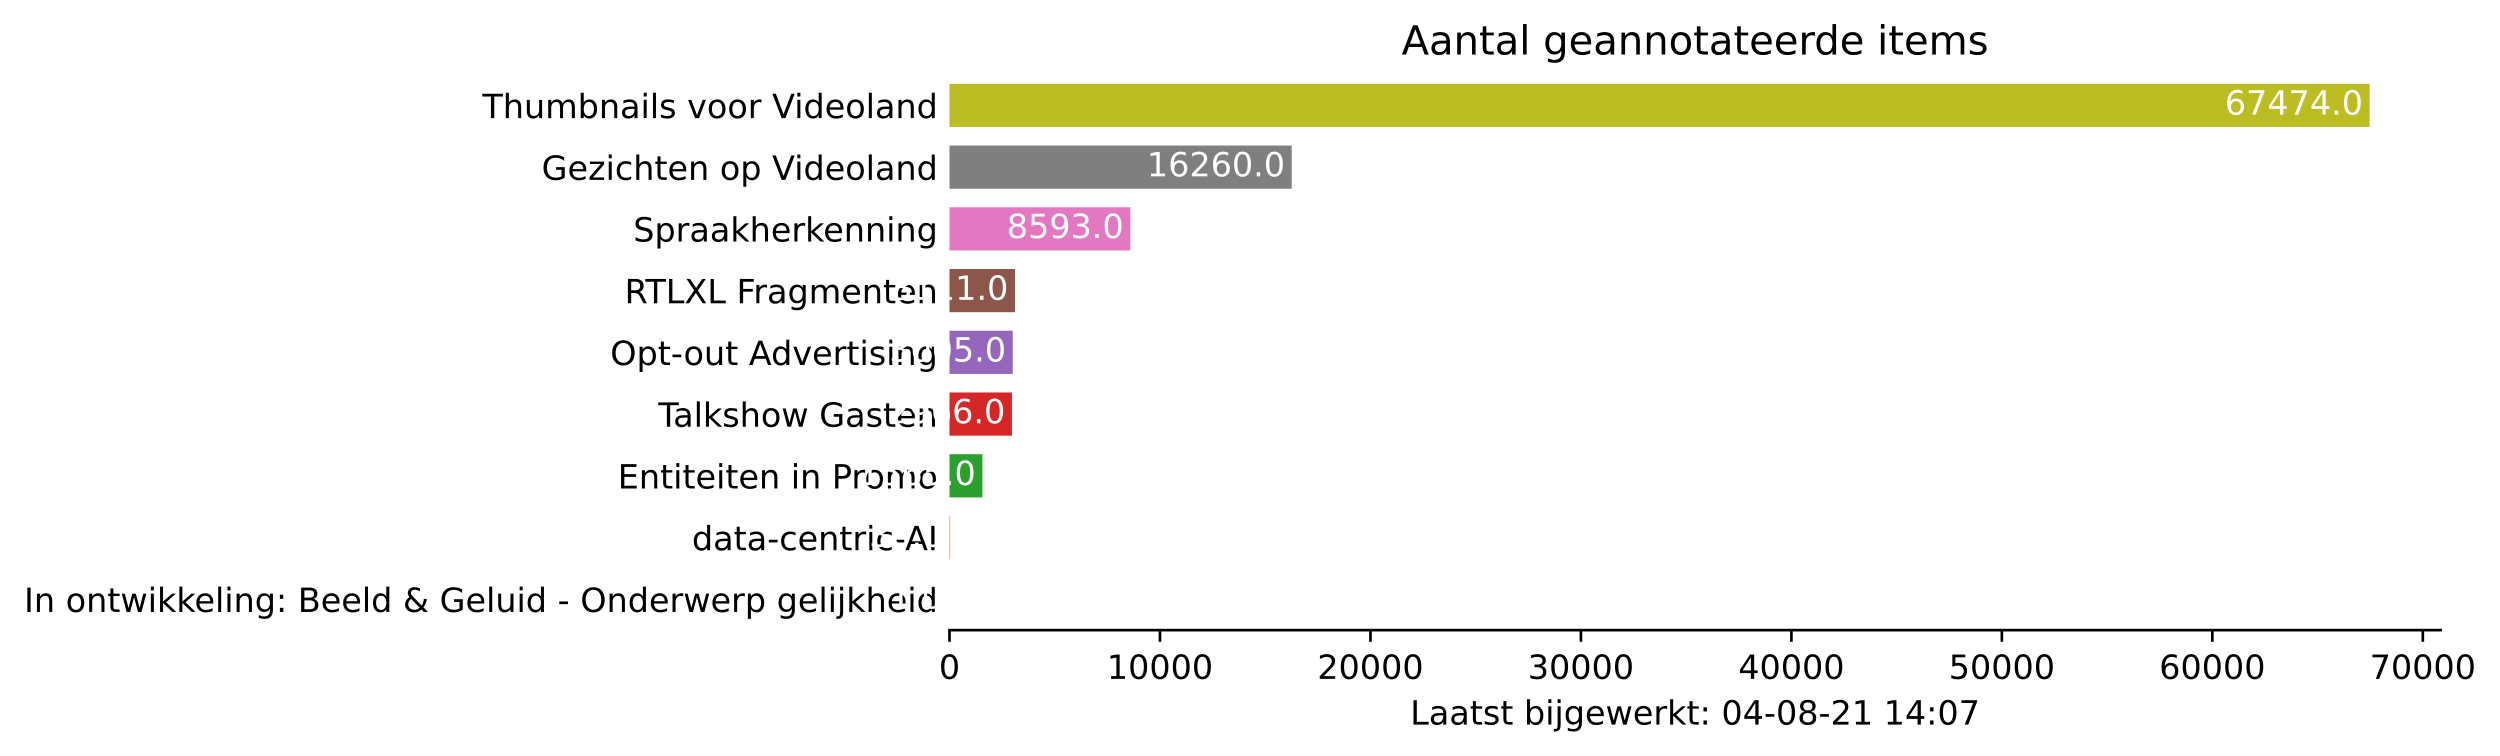
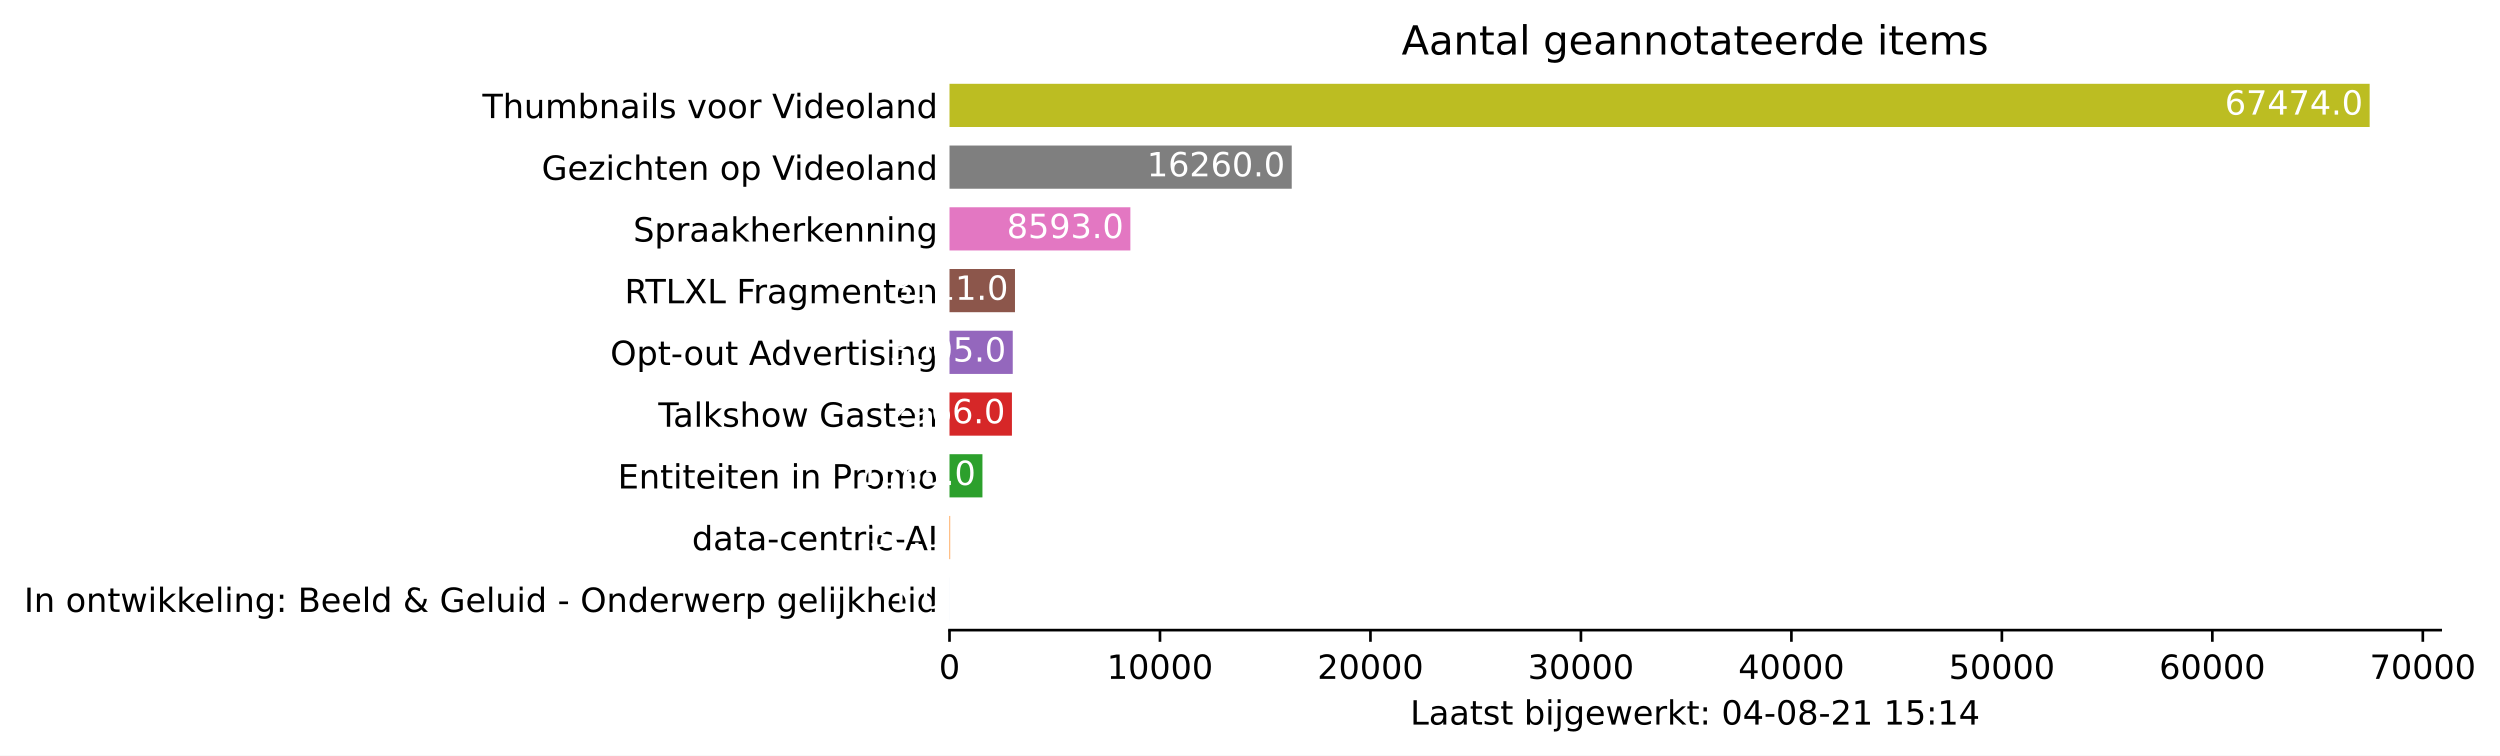
<svg xmlns="http://www.w3.org/2000/svg" xmlns:xlink="http://www.w3.org/1999/xlink" height="226.194pt" version="1.1" viewBox="0 0 748.415 226.194" width="748.415pt">
  <defs>
    <style type="text/css">*{stroke-linecap:butt;stroke-linejoin:round;}</style>
  </defs>
  <g id="figure_1">
    <g id="patch_1">
      <path d="M 0 226.194  L 748.415 226.194  L 748.415 0  L 0 0  z " style="fill:#ffffff;" />
    </g>
    <g id="axes_1">
      <g id="patch_2">
        <path d="M 284.25 188.638  L 730.65 188.638  L 730.65 22.318  L 284.25 22.318  z " style="fill:#ffffff;" />
      </g>
      <g id="patch_3">
-         <path clip-path="url(#p3696213b3c)" d="M 284.25 185.866  L 284.256 185.866  L 284.256 172.93  L 284.25 172.93  z " style="fill:#1f77b4;" />
+         <path clip-path="url(#p958345ac5c)" d="M 284.25 185.866  L 284.256 185.866  L 284.256 172.93  L 284.25 172.93  z " style="fill:#1f77b4;" />
      </g>
      <g id="patch_4">
-         <path clip-path="url(#p3696213b3c)" d="M 284.25 167.386  L 284.439 167.386  L 284.439 154.45  L 284.25 154.45  z " style="fill:#ff7f0e;" />
+         <path clip-path="url(#p958345ac5c)" d="M 284.25 167.386  L 284.439 167.386  L 284.439 154.45  L 284.25 154.45  z " style="fill:#ff7f0e;" />
      </g>
      <g id="patch_5">
-         <path clip-path="url(#p3696213b3c)" d="M 284.25 148.906  L 294.111 148.906  L 294.111 135.97  L 284.25 135.97  z " style="fill:#2ca02c;" />
+         <path clip-path="url(#p958345ac5c)" d="M 284.25 148.906  L 294.111 148.906  L 294.111 135.97  L 284.25 135.97  z " style="fill:#2ca02c;" />
      </g>
      <g id="patch_6">
-         <path clip-path="url(#p3696213b3c)" d="M 284.25 130.426  L 302.938 130.426  L 302.938 117.49  L 284.25 117.49  z " style="fill:#d62728;" />
+         <path clip-path="url(#p958345ac5c)" d="M 284.25 130.426  L 302.938 130.426  L 302.938 117.49  L 284.25 117.49  z " style="fill:#d62728;" />
      </g>
      <g id="patch_7">
-         <path clip-path="url(#p3696213b3c)" d="M 284.25 111.946  L 303.184 111.946  L 303.184 99.01  L 284.25 99.01  z " style="fill:#9467bd;" />
+         <path clip-path="url(#p958345ac5c)" d="M 284.25 111.946  L 303.184 111.946  L 303.184 99.01  L 284.25 99.01  z " style="fill:#9467bd;" />
      </g>
      <g id="patch_8">
-         <path clip-path="url(#p3696213b3c)" d="M 284.25 93.466  L 303.852 93.466  L 303.852 80.53  L 284.25 80.53  z " style="fill:#8c564b;" />
+         <path clip-path="url(#p958345ac5c)" d="M 284.25 93.466  L 303.852 93.466  L 303.852 80.53  L 284.25 80.53  z " style="fill:#8c564b;" />
      </g>
      <g id="patch_9">
-         <path clip-path="url(#p3696213b3c)" d="M 284.25 74.986  L 338.393 74.986  L 338.393 62.05  L 284.25 62.05  z " style="fill:#e377c2;" />
+         <path clip-path="url(#p958345ac5c)" d="M 284.25 74.986  L 338.393 74.986  L 338.393 62.05  L 284.25 62.05  z " style="fill:#e377c2;" />
      </g>
      <g id="patch_10">
-         <path clip-path="url(#p3696213b3c)" d="M 284.25 56.506  L 386.702 56.506  L 386.702 43.57  L 284.25 43.57  z " style="fill:#7f7f7f;" />
+         <path clip-path="url(#p958345ac5c)" d="M 284.25 56.506  L 386.702 56.506  L 386.702 43.57  L 284.25 43.57  z " style="fill:#7f7f7f;" />
      </g>
      <g id="patch_11">
-         <path clip-path="url(#p3696213b3c)" d="M 284.25 38.026  L 709.393 38.026  L 709.393 25.09  L 284.25 25.09  z " style="fill:#bcbd22;" />
+         <path clip-path="url(#p958345ac5c)" d="M 284.25 38.026  L 709.393 38.026  L 709.393 25.09  L 284.25 25.09  z " style="fill:#bcbd22;" />
      </g>
      <g id="matplotlib.axis_1">
        <g id="xtick_1">
          <g id="line2d_1">
            <defs>
-               <path d="M 0 0  L 0 3.5  " id="m8a25a27762" style="stroke:#000000;stroke-width:0.8;" />
+               <path d="M 0 0  L 0 3.5  " id="m1c9514172f" style="stroke:#000000;stroke-width:0.8;" />
            </defs>
            <g>
-               <use style="stroke:#000000;stroke-width:0.8;" x="284.25" xlink:href="#m8a25a27762" y="188.638" />
+               <use style="stroke:#000000;stroke-width:0.8;" x="284.25" xlink:href="#m1c9514172f" y="188.638" />
            </g>
          </g>
          <g id="text_1">
            <g transform="translate(281.0688 203.2366)scale(0.1 -0.1)">
              <defs>
                <path d="M 2034 4250  Q 1547 4250 1301 3770  Q 1056 3291 1056 2328  Q 1056 1369 1301 889  Q 1547 409 2034 409  Q 2525 409 2770 889  Q 3016 1369 3016 2328  Q 3016 3291 2770 3770  Q 2525 4250 2034 4250  z M 2034 4750  Q 2819 4750 3233 4129  Q 3647 3509 3647 2328  Q 3647 1150 3233 529  Q 2819 -91 2034 -91  Q 1250 -91 836 529  Q 422 1150 422 2328  Q 422 3509 836 4129  Q 1250 4750 2034 4750  z " id="DejaVuSans-30" transform="scale(0.015625)" />
              </defs>
              <use xlink:href="#DejaVuSans-30" />
            </g>
          </g>
        </g>
        <g id="xtick_2">
          <g id="line2d_2">
            <g>
-               <use style="stroke:#000000;stroke-width:0.8;" x="347.258" xlink:href="#m8a25a27762" y="188.638" />
+               <use style="stroke:#000000;stroke-width:0.8;" x="347.258" xlink:href="#m1c9514172f" y="188.638" />
            </g>
          </g>
          <g id="text_2">
            <g transform="translate(331.3521 203.2366)scale(0.1 -0.1)">
              <defs>
                <path d="M 794 531  L 1825 531  L 1825 4091  L 703 3866  L 703 4441  L 1819 4666  L 2450 4666  L 2450 531  L 3481 531  L 3481 0  L 794 0  L 794 531  z " id="DejaVuSans-31" transform="scale(0.015625)" />
              </defs>
              <use xlink:href="#DejaVuSans-31" />
              <use x="63.623" xlink:href="#DejaVuSans-30" />
              <use x="127.246" xlink:href="#DejaVuSans-30" />
              <use x="190.869" xlink:href="#DejaVuSans-30" />
              <use x="254.492" xlink:href="#DejaVuSans-30" />
            </g>
          </g>
        </g>
        <g id="xtick_3">
          <g id="line2d_3">
            <g>
-               <use style="stroke:#000000;stroke-width:0.8;" x="410.267" xlink:href="#m8a25a27762" y="188.638" />
+               <use style="stroke:#000000;stroke-width:0.8;" x="410.267" xlink:href="#m1c9514172f" y="188.638" />
            </g>
          </g>
          <g id="text_3">
            <g transform="translate(394.3605 203.2366)scale(0.1 -0.1)">
              <defs>
                <path d="M 1228 531  L 3431 531  L 3431 0  L 469 0  L 469 531  Q 828 903 1448 1529  Q 2069 2156 2228 2338  Q 2531 2678 2651 2914  Q 2772 3150 2772 3378  Q 2772 3750 2511 3984  Q 2250 4219 1831 4219  Q 1534 4219 1204 4116  Q 875 4013 500 3803  L 500 4441  Q 881 4594 1212 4672  Q 1544 4750 1819 4750  Q 2544 4750 2975 4387  Q 3406 4025 3406 3419  Q 3406 3131 3298 2873  Q 3191 2616 2906 2266  Q 2828 2175 2409 1742  Q 1991 1309 1228 531  z " id="DejaVuSans-32" transform="scale(0.015625)" />
              </defs>
              <use xlink:href="#DejaVuSans-32" />
              <use x="63.623" xlink:href="#DejaVuSans-30" />
              <use x="127.246" xlink:href="#DejaVuSans-30" />
              <use x="190.869" xlink:href="#DejaVuSans-30" />
              <use x="254.492" xlink:href="#DejaVuSans-30" />
            </g>
          </g>
        </g>
        <g id="xtick_4">
          <g id="line2d_4">
            <g>
-               <use style="stroke:#000000;stroke-width:0.8;" x="473.275" xlink:href="#m8a25a27762" y="188.638" />
+               <use style="stroke:#000000;stroke-width:0.8;" x="473.275" xlink:href="#m1c9514172f" y="188.638" />
            </g>
          </g>
          <g id="text_4">
            <g transform="translate(457.3689 203.2366)scale(0.1 -0.1)">
              <defs>
                <path d="M 2597 2516  Q 3050 2419 3304 2112  Q 3559 1806 3559 1356  Q 3559 666 3084 287  Q 2609 -91 1734 -91  Q 1441 -91 1130 -33  Q 819 25 488 141  L 488 750  Q 750 597 1062 519  Q 1375 441 1716 441  Q 2309 441 2620 675  Q 2931 909 2931 1356  Q 2931 1769 2642 2001  Q 2353 2234 1838 2234  L 1294 2234  L 1294 2753  L 1863 2753  Q 2328 2753 2575 2939  Q 2822 3125 2822 3475  Q 2822 3834 2567 4026  Q 2313 4219 1838 4219  Q 1578 4219 1281 4162  Q 984 4106 628 3988  L 628 4550  Q 988 4650 1302 4700  Q 1616 4750 1894 4750  Q 2613 4750 3031 4423  Q 3450 4097 3450 3541  Q 3450 3153 3228 2886  Q 3006 2619 2597 2516  z " id="DejaVuSans-33" transform="scale(0.015625)" />
              </defs>
              <use xlink:href="#DejaVuSans-33" />
              <use x="63.623" xlink:href="#DejaVuSans-30" />
              <use x="127.246" xlink:href="#DejaVuSans-30" />
              <use x="190.869" xlink:href="#DejaVuSans-30" />
              <use x="254.492" xlink:href="#DejaVuSans-30" />
            </g>
          </g>
        </g>
        <g id="xtick_5">
          <g id="line2d_5">
            <g>
-               <use style="stroke:#000000;stroke-width:0.8;" x="536.284" xlink:href="#m8a25a27762" y="188.638" />
+               <use style="stroke:#000000;stroke-width:0.8;" x="536.284" xlink:href="#m1c9514172f" y="188.638" />
            </g>
          </g>
          <g id="text_5">
            <g transform="translate(520.3773 203.2366)scale(0.1 -0.1)">
              <defs>
                <path d="M 2419 4116  L 825 1625  L 2419 1625  L 2419 4116  z M 2253 4666  L 3047 4666  L 3047 1625  L 3713 1625  L 3713 1100  L 3047 1100  L 3047 0  L 2419 0  L 2419 1100  L 313 1100  L 313 1709  L 2253 4666  z " id="DejaVuSans-34" transform="scale(0.015625)" />
              </defs>
              <use xlink:href="#DejaVuSans-34" />
              <use x="63.623" xlink:href="#DejaVuSans-30" />
              <use x="127.246" xlink:href="#DejaVuSans-30" />
              <use x="190.869" xlink:href="#DejaVuSans-30" />
              <use x="254.492" xlink:href="#DejaVuSans-30" />
            </g>
          </g>
        </g>
        <g id="xtick_6">
          <g id="line2d_6">
            <g>
-               <use style="stroke:#000000;stroke-width:0.8;" x="599.292" xlink:href="#m8a25a27762" y="188.638" />
+               <use style="stroke:#000000;stroke-width:0.8;" x="599.292" xlink:href="#m1c9514172f" y="188.638" />
            </g>
          </g>
          <g id="text_6">
            <g transform="translate(583.3857 203.2366)scale(0.1 -0.1)">
              <defs>
                <path d="M 691 4666  L 3169 4666  L 3169 4134  L 1269 4134  L 1269 2991  Q 1406 3038 1543 3061  Q 1681 3084 1819 3084  Q 2600 3084 3056 2656  Q 3513 2228 3513 1497  Q 3513 744 3044 326  Q 2575 -91 1722 -91  Q 1428 -91 1123 -41  Q 819 9 494 109  L 494 744  Q 775 591 1075 516  Q 1375 441 1709 441  Q 2250 441 2565 725  Q 2881 1009 2881 1497  Q 2881 1984 2565 2268  Q 2250 2553 1709 2553  Q 1456 2553 1204 2497  Q 953 2441 691 2322  L 691 4666  z " id="DejaVuSans-35" transform="scale(0.015625)" />
              </defs>
              <use xlink:href="#DejaVuSans-35" />
              <use x="63.623" xlink:href="#DejaVuSans-30" />
              <use x="127.246" xlink:href="#DejaVuSans-30" />
              <use x="190.869" xlink:href="#DejaVuSans-30" />
              <use x="254.492" xlink:href="#DejaVuSans-30" />
            </g>
          </g>
        </g>
        <g id="xtick_7">
          <g id="line2d_7">
            <g>
-               <use style="stroke:#000000;stroke-width:0.8;" x="662.3" xlink:href="#m8a25a27762" y="188.638" />
+               <use style="stroke:#000000;stroke-width:0.8;" x="662.3" xlink:href="#m1c9514172f" y="188.638" />
            </g>
          </g>
          <g id="text_7">
            <g transform="translate(646.3941 203.2366)scale(0.1 -0.1)">
              <defs>
                <path d="M 2113 2584  Q 1688 2584 1439 2293  Q 1191 2003 1191 1497  Q 1191 994 1439 701  Q 1688 409 2113 409  Q 2538 409 2786 701  Q 3034 994 3034 1497  Q 3034 2003 2786 2293  Q 2538 2584 2113 2584  z M 3366 4563  L 3366 3988  Q 3128 4100 2886 4159  Q 2644 4219 2406 4219  Q 1781 4219 1451 3797  Q 1122 3375 1075 2522  Q 1259 2794 1537 2939  Q 1816 3084 2150 3084  Q 2853 3084 3261 2657  Q 3669 2231 3669 1497  Q 3669 778 3244 343  Q 2819 -91 2113 -91  Q 1303 -91 875 529  Q 447 1150 447 2328  Q 447 3434 972 4092  Q 1497 4750 2381 4750  Q 2619 4750 2861 4703  Q 3103 4656 3366 4563  z " id="DejaVuSans-36" transform="scale(0.015625)" />
              </defs>
              <use xlink:href="#DejaVuSans-36" />
              <use x="63.623" xlink:href="#DejaVuSans-30" />
              <use x="127.246" xlink:href="#DejaVuSans-30" />
              <use x="190.869" xlink:href="#DejaVuSans-30" />
              <use x="254.492" xlink:href="#DejaVuSans-30" />
            </g>
          </g>
        </g>
        <g id="xtick_8">
          <g id="line2d_8">
            <g>
-               <use style="stroke:#000000;stroke-width:0.8;" x="725.309" xlink:href="#m8a25a27762" y="188.638" />
+               <use style="stroke:#000000;stroke-width:0.8;" x="725.309" xlink:href="#m1c9514172f" y="188.638" />
            </g>
          </g>
          <g id="text_8">
            <g transform="translate(709.4025 203.2366)scale(0.1 -0.1)">
              <defs>
                <path d="M 525 4666  L 3525 4666  L 3525 4397  L 1831 0  L 1172 0  L 2766 4134  L 525 4134  L 525 4666  z " id="DejaVuSans-37" transform="scale(0.015625)" />
              </defs>
              <use xlink:href="#DejaVuSans-37" />
              <use x="63.623" xlink:href="#DejaVuSans-30" />
              <use x="127.246" xlink:href="#DejaVuSans-30" />
              <use x="190.869" xlink:href="#DejaVuSans-30" />
              <use x="254.492" xlink:href="#DejaVuSans-30" />
            </g>
          </g>
        </g>
        <g id="text_9">
          <g transform="translate(422.175 216.9147)scale(0.1 -0.1)">
            <defs>
              <path d="M 628 4666  L 1259 4666  L 1259 531  L 3531 531  L 3531 0  L 628 0  L 628 4666  z " id="DejaVuSans-4c" transform="scale(0.015625)" />
              <path d="M 2194 1759  Q 1497 1759 1228 1600  Q 959 1441 959 1056  Q 959 750 1161 570  Q 1363 391 1709 391  Q 2188 391 2477 730  Q 2766 1069 2766 1631  L 2766 1759  L 2194 1759  z M 3341 1997  L 3341 0  L 2766 0  L 2766 531  Q 2569 213 2275 61  Q 1981 -91 1556 -91  Q 1019 -91 701 211  Q 384 513 384 1019  Q 384 1609 779 1909  Q 1175 2209 1959 2209  L 2766 2209  L 2766 2266  Q 2766 2663 2505 2880  Q 2244 3097 1772 3097  Q 1472 3097 1187 3025  Q 903 2953 641 2809  L 641 3341  Q 956 3463 1253 3523  Q 1550 3584 1831 3584  Q 2591 3584 2966 3190  Q 3341 2797 3341 1997  z " id="DejaVuSans-61" transform="scale(0.015625)" />
              <path d="M 1172 4494  L 1172 3500  L 2356 3500  L 2356 3053  L 1172 3053  L 1172 1153  Q 1172 725 1289 603  Q 1406 481 1766 481  L 2356 481  L 2356 0  L 1766 0  Q 1100 0 847 248  Q 594 497 594 1153  L 594 3053  L 172 3053  L 172 3500  L 594 3500  L 594 4494  L 1172 4494  z " id="DejaVuSans-74" transform="scale(0.015625)" />
              <path d="M 2834 3397  L 2834 2853  Q 2591 2978 2328 3040  Q 2066 3103 1784 3103  Q 1356 3103 1142 2972  Q 928 2841 928 2578  Q 928 2378 1081 2264  Q 1234 2150 1697 2047  L 1894 2003  Q 2506 1872 2764 1633  Q 3022 1394 3022 966  Q 3022 478 2636 193  Q 2250 -91 1575 -91  Q 1294 -91 989 -36  Q 684 19 347 128  L 347 722  Q 666 556 975 473  Q 1284 391 1588 391  Q 1994 391 2212 530  Q 2431 669 2431 922  Q 2431 1156 2273 1281  Q 2116 1406 1581 1522  L 1381 1569  Q 847 1681 609 1914  Q 372 2147 372 2553  Q 372 3047 722 3315  Q 1072 3584 1716 3584  Q 2034 3584 2315 3537  Q 2597 3491 2834 3397  z " id="DejaVuSans-73" transform="scale(0.015625)" />
              <path id="DejaVuSans-20" transform="scale(0.015625)" />
              <path d="M 3116 1747  Q 3116 2381 2855 2742  Q 2594 3103 2138 3103  Q 1681 3103 1420 2742  Q 1159 2381 1159 1747  Q 1159 1113 1420 752  Q 1681 391 2138 391  Q 2594 391 2855 752  Q 3116 1113 3116 1747  z M 1159 2969  Q 1341 3281 1617 3432  Q 1894 3584 2278 3584  Q 2916 3584 3314 3078  Q 3713 2572 3713 1747  Q 3713 922 3314 415  Q 2916 -91 2278 -91  Q 1894 -91 1617 61  Q 1341 213 1159 525  L 1159 0  L 581 0  L 581 4863  L 1159 4863  L 1159 2969  z " id="DejaVuSans-62" transform="scale(0.015625)" />
              <path d="M 603 3500  L 1178 3500  L 1178 0  L 603 0  L 603 3500  z M 603 4863  L 1178 4863  L 1178 4134  L 603 4134  L 603 4863  z " id="DejaVuSans-69" transform="scale(0.015625)" />
              <path d="M 603 3500  L 1178 3500  L 1178 -63  Q 1178 -731 923 -1031  Q 669 -1331 103 -1331  L -116 -1331  L -116 -844  L 38 -844  Q 366 -844 484 -692  Q 603 -541 603 -63  L 603 3500  z M 603 4863  L 1178 4863  L 1178 4134  L 603 4134  L 603 4863  z " id="DejaVuSans-6a" transform="scale(0.015625)" />
              <path d="M 2906 1791  Q 2906 2416 2648 2759  Q 2391 3103 1925 3103  Q 1463 3103 1205 2759  Q 947 2416 947 1791  Q 947 1169 1205 825  Q 1463 481 1925 481  Q 2391 481 2648 825  Q 2906 1169 2906 1791  z M 3481 434  Q 3481 -459 3084 -895  Q 2688 -1331 1869 -1331  Q 1566 -1331 1297 -1286  Q 1028 -1241 775 -1147  L 775 -588  Q 1028 -725 1275 -790  Q 1522 -856 1778 -856  Q 2344 -856 2625 -561  Q 2906 -266 2906 331  L 2906 616  Q 2728 306 2450 153  Q 2172 0 1784 0  Q 1141 0 747 490  Q 353 981 353 1791  Q 353 2603 747 3093  Q 1141 3584 1784 3584  Q 2172 3584 2450 3431  Q 2728 3278 2906 2969  L 2906 3500  L 3481 3500  L 3481 434  z " id="DejaVuSans-67" transform="scale(0.015625)" />
              <path d="M 3597 1894  L 3597 1613  L 953 1613  Q 991 1019 1311 708  Q 1631 397 2203 397  Q 2534 397 2845 478  Q 3156 559 3463 722  L 3463 178  Q 3153 47 2828 -22  Q 2503 -91 2169 -91  Q 1331 -91 842 396  Q 353 884 353 1716  Q 353 2575 817 3079  Q 1281 3584 2069 3584  Q 2775 3584 3186 3129  Q 3597 2675 3597 1894  z M 3022 2063  Q 3016 2534 2758 2815  Q 2500 3097 2075 3097  Q 1594 3097 1305 2825  Q 1016 2553 972 2059  L 3022 2063  z " id="DejaVuSans-65" transform="scale(0.015625)" />
              <path d="M 269 3500  L 844 3500  L 1563 769  L 2278 3500  L 2956 3500  L 3675 769  L 4391 3500  L 4966 3500  L 4050 0  L 3372 0  L 2619 2869  L 1863 0  L 1184 0  L 269 3500  z " id="DejaVuSans-77" transform="scale(0.015625)" />
              <path d="M 2631 2963  Q 2534 3019 2420 3045  Q 2306 3072 2169 3072  Q 1681 3072 1420 2755  Q 1159 2438 1159 1844  L 1159 0  L 581 0  L 581 3500  L 1159 3500  L 1159 2956  Q 1341 3275 1631 3429  Q 1922 3584 2338 3584  Q 2397 3584 2469 3576  Q 2541 3569 2628 3553  L 2631 2963  z " id="DejaVuSans-72" transform="scale(0.015625)" />
              <path d="M 581 4863  L 1159 4863  L 1159 1991  L 2875 3500  L 3609 3500  L 1753 1863  L 3688 0  L 2938 0  L 1159 1709  L 1159 0  L 581 0  L 581 4863  z " id="DejaVuSans-6b" transform="scale(0.015625)" />
              <path d="M 750 794  L 1409 794  L 1409 0  L 750 0  L 750 794  z M 750 3309  L 1409 3309  L 1409 2516  L 750 2516  L 750 3309  z " id="DejaVuSans-3a" transform="scale(0.015625)" />
              <path d="M 313 2009  L 1997 2009  L 1997 1497  L 313 1497  L 313 2009  z " id="DejaVuSans-2d" transform="scale(0.015625)" />
              <path d="M 2034 2216  Q 1584 2216 1326 1975  Q 1069 1734 1069 1313  Q 1069 891 1326 650  Q 1584 409 2034 409  Q 2484 409 2743 651  Q 3003 894 3003 1313  Q 3003 1734 2745 1975  Q 2488 2216 2034 2216  z M 1403 2484  Q 997 2584 770 2862  Q 544 3141 544 3541  Q 544 4100 942 4425  Q 1341 4750 2034 4750  Q 2731 4750 3128 4425  Q 3525 4100 3525 3541  Q 3525 3141 3298 2862  Q 3072 2584 2669 2484  Q 3125 2378 3379 2068  Q 3634 1759 3634 1313  Q 3634 634 3220 271  Q 2806 -91 2034 -91  Q 1263 -91 848 271  Q 434 634 434 1313  Q 434 1759 690 2068  Q 947 2378 1403 2484  z M 1172 3481  Q 1172 3119 1398 2916  Q 1625 2713 2034 2713  Q 2441 2713 2670 2916  Q 2900 3119 2900 3481  Q 2900 3844 2670 4047  Q 2441 4250 2034 4250  Q 1625 4250 1398 4047  Q 1172 3844 1172 3481  z " id="DejaVuSans-38" transform="scale(0.015625)" />
            </defs>
            <use xlink:href="#DejaVuSans-4c" />
            <use x="55.713" xlink:href="#DejaVuSans-61" />
            <use x="116.992" xlink:href="#DejaVuSans-61" />
            <use x="178.271" xlink:href="#DejaVuSans-74" />
            <use x="217.48" xlink:href="#DejaVuSans-73" />
            <use x="269.58" xlink:href="#DejaVuSans-74" />
            <use x="308.789" xlink:href="#DejaVuSans-20" />
            <use x="340.576" xlink:href="#DejaVuSans-62" />
            <use x="404.053" xlink:href="#DejaVuSans-69" />
            <use x="431.836" xlink:href="#DejaVuSans-6a" />
            <use x="459.619" xlink:href="#DejaVuSans-67" />
            <use x="523.096" xlink:href="#DejaVuSans-65" />
            <use x="584.619" xlink:href="#DejaVuSans-77" />
            <use x="666.406" xlink:href="#DejaVuSans-65" />
            <use x="727.93" xlink:href="#DejaVuSans-72" />
            <use x="769.043" xlink:href="#DejaVuSans-6b" />
            <use x="826.953" xlink:href="#DejaVuSans-74" />
            <use x="866.162" xlink:href="#DejaVuSans-3a" />
            <use x="899.854" xlink:href="#DejaVuSans-20" />
            <use x="931.641" xlink:href="#DejaVuSans-30" />
            <use x="995.264" xlink:href="#DejaVuSans-34" />
            <use x="1058.887" xlink:href="#DejaVuSans-2d" />
            <use x="1094.971" xlink:href="#DejaVuSans-30" />
            <use x="1158.594" xlink:href="#DejaVuSans-38" />
            <use x="1222.217" xlink:href="#DejaVuSans-2d" />
            <use x="1258.301" xlink:href="#DejaVuSans-32" />
            <use x="1321.924" xlink:href="#DejaVuSans-31" />
            <use x="1385.547" xlink:href="#DejaVuSans-20" />
            <use x="1417.334" xlink:href="#DejaVuSans-31" />
-             <use x="1480.957" xlink:href="#DejaVuSans-34" />
+             <use x="1480.957" xlink:href="#DejaVuSans-35" />
            <use x="1544.58" xlink:href="#DejaVuSans-3a" />
-             <use x="1578.271" xlink:href="#DejaVuSans-30" />
-             <use x="1641.895" xlink:href="#DejaVuSans-37" />
+             <use x="1578.271" xlink:href="#DejaVuSans-31" />
+             <use x="1641.895" xlink:href="#DejaVuSans-34" />
          </g>
        </g>
      </g>
      <g id="matplotlib.axis_2">
        <g id="ytick_1">
          <g id="line2d_9" />
          <g id="text_10">
            <g transform="translate(7.2 183.1973)scale(0.1 -0.1)">
              <defs>
                <path d="M 628 4666  L 1259 4666  L 1259 0  L 628 0  L 628 4666  z " id="DejaVuSans-49" transform="scale(0.015625)" />
                <path d="M 3513 2113  L 3513 0  L 2938 0  L 2938 2094  Q 2938 2591 2744 2837  Q 2550 3084 2163 3084  Q 1697 3084 1428 2787  Q 1159 2491 1159 1978  L 1159 0  L 581 0  L 581 3500  L 1159 3500  L 1159 2956  Q 1366 3272 1645 3428  Q 1925 3584 2291 3584  Q 2894 3584 3203 3211  Q 3513 2838 3513 2113  z " id="DejaVuSans-6e" transform="scale(0.015625)" />
                <path d="M 1959 3097  Q 1497 3097 1228 2736  Q 959 2375 959 1747  Q 959 1119 1226 758  Q 1494 397 1959 397  Q 2419 397 2687 759  Q 2956 1122 2956 1747  Q 2956 2369 2687 2733  Q 2419 3097 1959 3097  z M 1959 3584  Q 2709 3584 3137 3096  Q 3566 2609 3566 1747  Q 3566 888 3137 398  Q 2709 -91 1959 -91  Q 1206 -91 779 398  Q 353 888 353 1747  Q 353 2609 779 3096  Q 1206 3584 1959 3584  z " id="DejaVuSans-6f" transform="scale(0.015625)" />
                <path d="M 603 4863  L 1178 4863  L 1178 0  L 603 0  L 603 4863  z " id="DejaVuSans-6c" transform="scale(0.015625)" />
                <path d="M 1259 2228  L 1259 519  L 2272 519  Q 2781 519 3026 730  Q 3272 941 3272 1375  Q 3272 1813 3026 2020  Q 2781 2228 2272 2228  L 1259 2228  z M 1259 4147  L 1259 2741  L 2194 2741  Q 2656 2741 2882 2914  Q 3109 3088 3109 3444  Q 3109 3797 2882 3972  Q 2656 4147 2194 4147  L 1259 4147  z M 628 4666  L 2241 4666  Q 2963 4666 3353 4366  Q 3744 4066 3744 3513  Q 3744 3084 3544 2831  Q 3344 2578 2956 2516  Q 3422 2416 3680 2098  Q 3938 1781 3938 1306  Q 3938 681 3513 340  Q 3088 0 2303 0  L 628 0  L 628 4666  z " id="DejaVuSans-42" transform="scale(0.015625)" />
                <path d="M 2906 2969  L 2906 4863  L 3481 4863  L 3481 0  L 2906 0  L 2906 525  Q 2725 213 2448 61  Q 2172 -91 1784 -91  Q 1150 -91 751 415  Q 353 922 353 1747  Q 353 2572 751 3078  Q 1150 3584 1784 3584  Q 2172 3584 2448 3432  Q 2725 3281 2906 2969  z M 947 1747  Q 947 1113 1208 752  Q 1469 391 1925 391  Q 2381 391 2643 752  Q 2906 1113 2906 1747  Q 2906 2381 2643 2742  Q 2381 3103 1925 3103  Q 1469 3103 1208 2742  Q 947 2381 947 1747  z " id="DejaVuSans-64" transform="scale(0.015625)" />
                <path d="M 1556 2509  Q 1272 2256 1139 2004  Q 1006 1753 1006 1478  Q 1006 1022 1337 719  Q 1669 416 2169 416  Q 2466 416 2725 514  Q 2984 613 3213 813  L 1556 2509  z M 1997 2859  L 3584 1234  Q 3769 1513 3872 1830  Q 3975 2147 3994 2503  L 4575 2503  Q 4538 2091 4375 1687  Q 4213 1284 3922 891  L 4794 0  L 4006 0  L 3559 459  Q 3234 181 2878 45  Q 2522 -91 2113 -91  Q 1359 -91 881 339  Q 403 769 403 1441  Q 403 1841 612 2192  Q 822 2544 1241 2853  Q 1091 3050 1012 3245  Q 934 3441 934 3628  Q 934 4134 1281 4442  Q 1628 4750 2203 4750  Q 2463 4750 2720 4694  Q 2978 4638 3244 4525  L 3244 3956  Q 2972 4103 2725 4179  Q 2478 4256 2266 4256  Q 1938 4256 1733 4082  Q 1528 3909 1528 3634  Q 1528 3475 1620 3314  Q 1713 3153 1997 2859  z " id="DejaVuSans-26" transform="scale(0.015625)" />
                <path d="M 3809 666  L 3809 1919  L 2778 1919  L 2778 2438  L 4434 2438  L 4434 434  Q 4069 175 3628 42  Q 3188 -91 2688 -91  Q 1594 -91 976 548  Q 359 1188 359 2328  Q 359 3472 976 4111  Q 1594 4750 2688 4750  Q 3144 4750 3555 4637  Q 3966 4525 4313 4306  L 4313 3634  Q 3963 3931 3569 4081  Q 3175 4231 2741 4231  Q 1884 4231 1454 3753  Q 1025 3275 1025 2328  Q 1025 1384 1454 906  Q 1884 428 2741 428  Q 3075 428 3337 486  Q 3600 544 3809 666  z " id="DejaVuSans-47" transform="scale(0.015625)" />
                <path d="M 544 1381  L 544 3500  L 1119 3500  L 1119 1403  Q 1119 906 1312 657  Q 1506 409 1894 409  Q 2359 409 2629 706  Q 2900 1003 2900 1516  L 2900 3500  L 3475 3500  L 3475 0  L 2900 0  L 2900 538  Q 2691 219 2414 64  Q 2138 -91 1772 -91  Q 1169 -91 856 284  Q 544 659 544 1381  z M 1991 3584  L 1991 3584  z " id="DejaVuSans-75" transform="scale(0.015625)" />
                <path d="M 2522 4238  Q 1834 4238 1429 3725  Q 1025 3213 1025 2328  Q 1025 1447 1429 934  Q 1834 422 2522 422  Q 3209 422 3611 934  Q 4013 1447 4013 2328  Q 4013 3213 3611 3725  Q 3209 4238 2522 4238  z M 2522 4750  Q 3503 4750 4090 4092  Q 4678 3434 4678 2328  Q 4678 1225 4090 567  Q 3503 -91 2522 -91  Q 1538 -91 948 565  Q 359 1222 359 2328  Q 359 3434 948 4092  Q 1538 4750 2522 4750  z " id="DejaVuSans-4f" transform="scale(0.015625)" />
                <path d="M 1159 525  L 1159 -1331  L 581 -1331  L 581 3500  L 1159 3500  L 1159 2969  Q 1341 3281 1617 3432  Q 1894 3584 2278 3584  Q 2916 3584 3314 3078  Q 3713 2572 3713 1747  Q 3713 922 3314 415  Q 2916 -91 2278 -91  Q 1894 -91 1617 61  Q 1341 213 1159 525  z M 3116 1747  Q 3116 2381 2855 2742  Q 2594 3103 2138 3103  Q 1681 3103 1420 2742  Q 1159 2381 1159 1747  Q 1159 1113 1420 752  Q 1681 391 2138 391  Q 2594 391 2855 752  Q 3116 1113 3116 1747  z " id="DejaVuSans-70" transform="scale(0.015625)" />
                <path d="M 3513 2113  L 3513 0  L 2938 0  L 2938 2094  Q 2938 2591 2744 2837  Q 2550 3084 2163 3084  Q 1697 3084 1428 2787  Q 1159 2491 1159 1978  L 1159 0  L 581 0  L 581 4863  L 1159 4863  L 1159 2956  Q 1366 3272 1645 3428  Q 1925 3584 2291 3584  Q 2894 3584 3203 3211  Q 3513 2838 3513 2113  z " id="DejaVuSans-68" transform="scale(0.015625)" />
              </defs>
              <use xlink:href="#DejaVuSans-49" />
              <use x="29.492" xlink:href="#DejaVuSans-6e" />
              <use x="92.871" xlink:href="#DejaVuSans-20" />
              <use x="124.658" xlink:href="#DejaVuSans-6f" />
              <use x="185.84" xlink:href="#DejaVuSans-6e" />
              <use x="249.219" xlink:href="#DejaVuSans-74" />
              <use x="288.428" xlink:href="#DejaVuSans-77" />
              <use x="370.215" xlink:href="#DejaVuSans-69" />
              <use x="397.998" xlink:href="#DejaVuSans-6b" />
              <use x="455.908" xlink:href="#DejaVuSans-6b" />
              <use x="510.193" xlink:href="#DejaVuSans-65" />
              <use x="571.717" xlink:href="#DejaVuSans-6c" />
              <use x="599.5" xlink:href="#DejaVuSans-69" />
              <use x="627.283" xlink:href="#DejaVuSans-6e" />
              <use x="690.662" xlink:href="#DejaVuSans-67" />
              <use x="754.139" xlink:href="#DejaVuSans-3a" />
              <use x="787.83" xlink:href="#DejaVuSans-20" />
              <use x="819.617" xlink:href="#DejaVuSans-42" />
              <use x="888.221" xlink:href="#DejaVuSans-65" />
              <use x="949.744" xlink:href="#DejaVuSans-65" />
              <use x="1011.268" xlink:href="#DejaVuSans-6c" />
              <use x="1039.051" xlink:href="#DejaVuSans-64" />
              <use x="1102.527" xlink:href="#DejaVuSans-20" />
              <use x="1134.314" xlink:href="#DejaVuSans-26" />
              <use x="1212.293" xlink:href="#DejaVuSans-20" />
              <use x="1244.08" xlink:href="#DejaVuSans-47" />
              <use x="1321.57" xlink:href="#DejaVuSans-65" />
              <use x="1383.094" xlink:href="#DejaVuSans-6c" />
              <use x="1410.877" xlink:href="#DejaVuSans-75" />
              <use x="1474.256" xlink:href="#DejaVuSans-69" />
              <use x="1502.039" xlink:href="#DejaVuSans-64" />
              <use x="1565.516" xlink:href="#DejaVuSans-20" />
              <use x="1597.303" xlink:href="#DejaVuSans-2d" />
              <use x="1633.387" xlink:href="#DejaVuSans-20" />
              <use x="1665.174" xlink:href="#DejaVuSans-4f" />
              <use x="1743.885" xlink:href="#DejaVuSans-6e" />
              <use x="1807.264" xlink:href="#DejaVuSans-64" />
              <use x="1870.74" xlink:href="#DejaVuSans-65" />
              <use x="1932.264" xlink:href="#DejaVuSans-72" />
              <use x="1973.377" xlink:href="#DejaVuSans-77" />
              <use x="2055.164" xlink:href="#DejaVuSans-65" />
              <use x="2116.688" xlink:href="#DejaVuSans-72" />
              <use x="2157.801" xlink:href="#DejaVuSans-70" />
              <use x="2221.277" xlink:href="#DejaVuSans-20" />
              <use x="2253.064" xlink:href="#DejaVuSans-67" />
              <use x="2316.541" xlink:href="#DejaVuSans-65" />
              <use x="2378.064" xlink:href="#DejaVuSans-6c" />
              <use x="2405.848" xlink:href="#DejaVuSans-69" />
              <use x="2433.631" xlink:href="#DejaVuSans-6a" />
              <use x="2461.414" xlink:href="#DejaVuSans-6b" />
              <use x="2519.324" xlink:href="#DejaVuSans-68" />
              <use x="2582.703" xlink:href="#DejaVuSans-65" />
              <use x="2644.227" xlink:href="#DejaVuSans-69" />
              <use x="2672.01" xlink:href="#DejaVuSans-64" />
            </g>
          </g>
        </g>
        <g id="ytick_2">
          <g id="line2d_10" />
          <g id="text_11">
            <g transform="translate(207.1469 164.7173)scale(0.1 -0.1)">
              <defs>
                <path d="M 3122 3366  L 3122 2828  Q 2878 2963 2633 3030  Q 2388 3097 2138 3097  Q 1578 3097 1268 2742  Q 959 2388 959 1747  Q 959 1106 1268 751  Q 1578 397 2138 397  Q 2388 397 2633 464  Q 2878 531 3122 666  L 3122 134  Q 2881 22 2623 -34  Q 2366 -91 2075 -91  Q 1284 -91 818 406  Q 353 903 353 1747  Q 353 2603 823 3093  Q 1294 3584 2113 3584  Q 2378 3584 2631 3529  Q 2884 3475 3122 3366  z " id="DejaVuSans-63" transform="scale(0.015625)" />
                <path d="M 2188 4044  L 1331 1722  L 3047 1722  L 2188 4044  z M 1831 4666  L 2547 4666  L 4325 0  L 3669 0  L 3244 1197  L 1141 1197  L 716 0  L 50 0  L 1831 4666  z " id="DejaVuSans-41" transform="scale(0.015625)" />
              </defs>
              <use xlink:href="#DejaVuSans-64" />
              <use x="63.477" xlink:href="#DejaVuSans-61" />
              <use x="124.756" xlink:href="#DejaVuSans-74" />
              <use x="163.965" xlink:href="#DejaVuSans-61" />
              <use x="225.244" xlink:href="#DejaVuSans-2d" />
              <use x="261.328" xlink:href="#DejaVuSans-63" />
              <use x="316.309" xlink:href="#DejaVuSans-65" />
              <use x="377.832" xlink:href="#DejaVuSans-6e" />
              <use x="441.211" xlink:href="#DejaVuSans-74" />
              <use x="480.42" xlink:href="#DejaVuSans-72" />
              <use x="521.533" xlink:href="#DejaVuSans-69" />
              <use x="549.316" xlink:href="#DejaVuSans-63" />
              <use x="604.297" xlink:href="#DejaVuSans-2d" />
              <use x="638.131" xlink:href="#DejaVuSans-41" />
              <use x="706.539" xlink:href="#DejaVuSans-49" />
            </g>
          </g>
        </g>
        <g id="ytick_3">
          <g id="line2d_11" />
          <g id="text_12">
            <g transform="translate(184.9422 146.2373)scale(0.1 -0.1)">
              <defs>
                <path d="M 628 4666  L 3578 4666  L 3578 4134  L 1259 4134  L 1259 2753  L 3481 2753  L 3481 2222  L 1259 2222  L 1259 531  L 3634 531  L 3634 0  L 628 0  L 628 4666  z " id="DejaVuSans-45" transform="scale(0.015625)" />
                <path d="M 1259 4147  L 1259 2394  L 2053 2394  Q 2494 2394 2734 2622  Q 2975 2850 2975 3272  Q 2975 3691 2734 3919  Q 2494 4147 2053 4147  L 1259 4147  z M 628 4666  L 2053 4666  Q 2838 4666 3239 4311  Q 3641 3956 3641 3272  Q 3641 2581 3239 2228  Q 2838 1875 2053 1875  L 1259 1875  L 1259 0  L 628 0  L 628 4666  z " id="DejaVuSans-50" transform="scale(0.015625)" />
                <path d="M 3328 2828  Q 3544 3216 3844 3400  Q 4144 3584 4550 3584  Q 5097 3584 5394 3201  Q 5691 2819 5691 2113  L 5691 0  L 5113 0  L 5113 2094  Q 5113 2597 4934 2840  Q 4756 3084 4391 3084  Q 3944 3084 3684 2787  Q 3425 2491 3425 1978  L 3425 0  L 2847 0  L 2847 2094  Q 2847 2600 2669 2842  Q 2491 3084 2119 3084  Q 1678 3084 1418 2786  Q 1159 2488 1159 1978  L 1159 0  L 581 0  L 581 3500  L 1159 3500  L 1159 2956  Q 1356 3278 1631 3431  Q 1906 3584 2284 3584  Q 2666 3584 2933 3390  Q 3200 3197 3328 2828  z " id="DejaVuSans-6d" transform="scale(0.015625)" />
              </defs>
              <use xlink:href="#DejaVuSans-45" />
              <use x="63.184" xlink:href="#DejaVuSans-6e" />
              <use x="126.562" xlink:href="#DejaVuSans-74" />
              <use x="165.771" xlink:href="#DejaVuSans-69" />
              <use x="193.555" xlink:href="#DejaVuSans-74" />
              <use x="232.764" xlink:href="#DejaVuSans-65" />
              <use x="294.287" xlink:href="#DejaVuSans-69" />
              <use x="322.07" xlink:href="#DejaVuSans-74" />
              <use x="361.279" xlink:href="#DejaVuSans-65" />
              <use x="422.803" xlink:href="#DejaVuSans-6e" />
              <use x="486.182" xlink:href="#DejaVuSans-20" />
              <use x="517.969" xlink:href="#DejaVuSans-69" />
              <use x="545.752" xlink:href="#DejaVuSans-6e" />
              <use x="609.131" xlink:href="#DejaVuSans-20" />
              <use x="640.918" xlink:href="#DejaVuSans-50" />
              <use x="699.471" xlink:href="#DejaVuSans-72" />
              <use x="738.334" xlink:href="#DejaVuSans-6f" />
              <use x="799.516" xlink:href="#DejaVuSans-6d" />
              <use x="896.928" xlink:href="#DejaVuSans-6f" />
            </g>
          </g>
        </g>
        <g id="ytick_4">
          <g id="line2d_12" />
          <g id="text_13">
            <g transform="translate(197.0766 127.7573)scale(0.1 -0.1)">
              <defs>
                <path d="M -19 4666  L 3928 4666  L 3928 4134  L 2272 4134  L 2272 0  L 1638 0  L 1638 4134  L -19 4134  L -19 4666  z " id="DejaVuSans-54" transform="scale(0.015625)" />
              </defs>
              <use xlink:href="#DejaVuSans-54" />
              <use x="44.584" xlink:href="#DejaVuSans-61" />
              <use x="105.863" xlink:href="#DejaVuSans-6c" />
              <use x="133.646" xlink:href="#DejaVuSans-6b" />
              <use x="191.557" xlink:href="#DejaVuSans-73" />
              <use x="243.656" xlink:href="#DejaVuSans-68" />
              <use x="307.035" xlink:href="#DejaVuSans-6f" />
              <use x="368.217" xlink:href="#DejaVuSans-77" />
              <use x="450.004" xlink:href="#DejaVuSans-20" />
              <use x="481.791" xlink:href="#DejaVuSans-47" />
              <use x="559.281" xlink:href="#DejaVuSans-61" />
              <use x="620.561" xlink:href="#DejaVuSans-73" />
              <use x="672.66" xlink:href="#DejaVuSans-74" />
              <use x="711.869" xlink:href="#DejaVuSans-65" />
              <use x="773.393" xlink:href="#DejaVuSans-6e" />
            </g>
          </g>
        </g>
        <g id="ytick_5">
          <g id="line2d_13" />
          <g id="text_14">
            <g transform="translate(182.6906 109.2773)scale(0.1 -0.1)">
              <defs>
                <path d="M 191 3500  L 800 3500  L 1894 563  L 2988 3500  L 3597 3500  L 2284 0  L 1503 0  L 191 3500  z " id="DejaVuSans-76" transform="scale(0.015625)" />
              </defs>
              <use xlink:href="#DejaVuSans-4f" />
              <use x="78.711" xlink:href="#DejaVuSans-70" />
              <use x="142.188" xlink:href="#DejaVuSans-74" />
              <use x="181.396" xlink:href="#DejaVuSans-2d" />
              <use x="219.355" xlink:href="#DejaVuSans-6f" />
              <use x="280.537" xlink:href="#DejaVuSans-75" />
              <use x="343.916" xlink:href="#DejaVuSans-74" />
              <use x="383.125" xlink:href="#DejaVuSans-20" />
              <use x="414.912" xlink:href="#DejaVuSans-41" />
              <use x="481.57" xlink:href="#DejaVuSans-64" />
              <use x="545.047" xlink:href="#DejaVuSans-76" />
              <use x="604.227" xlink:href="#DejaVuSans-65" />
              <use x="665.75" xlink:href="#DejaVuSans-72" />
              <use x="706.863" xlink:href="#DejaVuSans-74" />
              <use x="746.072" xlink:href="#DejaVuSans-69" />
              <use x="773.855" xlink:href="#DejaVuSans-73" />
              <use x="825.955" xlink:href="#DejaVuSans-69" />
              <use x="853.738" xlink:href="#DejaVuSans-6e" />
              <use x="917.117" xlink:href="#DejaVuSans-67" />
            </g>
          </g>
        </g>
        <g id="ytick_6">
          <g id="line2d_14" />
          <g id="text_15">
            <g transform="translate(186.9906 90.79734)scale(0.1 -0.1)">
              <defs>
                <path d="M 2841 2188  Q 3044 2119 3236 1894  Q 3428 1669 3622 1275  L 4263 0  L 3584 0  L 2988 1197  Q 2756 1666 2539 1819  Q 2322 1972 1947 1972  L 1259 1972  L 1259 0  L 628 0  L 628 4666  L 2053 4666  Q 2853 4666 3247 4331  Q 3641 3997 3641 3322  Q 3641 2881 3436 2590  Q 3231 2300 2841 2188  z M 1259 4147  L 1259 2491  L 2053 2491  Q 2509 2491 2742 2702  Q 2975 2913 2975 3322  Q 2975 3731 2742 3939  Q 2509 4147 2053 4147  L 1259 4147  z " id="DejaVuSans-52" transform="scale(0.015625)" />
                <path d="M 403 4666  L 1081 4666  L 2241 2931  L 3406 4666  L 4084 4666  L 2584 2425  L 4184 0  L 3506 0  L 2194 1984  L 872 0  L 191 0  L 1856 2491  L 403 4666  z " id="DejaVuSans-58" transform="scale(0.015625)" />
                <path d="M 628 4666  L 3309 4666  L 3309 4134  L 1259 4134  L 1259 2759  L 3109 2759  L 3109 2228  L 1259 2228  L 1259 0  L 628 0  L 628 4666  z " id="DejaVuSans-46" transform="scale(0.015625)" />
              </defs>
              <use xlink:href="#DejaVuSans-52" />
              <use x="62.232" xlink:href="#DejaVuSans-54" />
              <use x="123.316" xlink:href="#DejaVuSans-4c" />
              <use x="179.029" xlink:href="#DejaVuSans-58" />
              <use x="247.535" xlink:href="#DejaVuSans-4c" />
              <use x="303.248" xlink:href="#DejaVuSans-20" />
              <use x="335.035" xlink:href="#DejaVuSans-46" />
              <use x="385.305" xlink:href="#DejaVuSans-72" />
              <use x="426.418" xlink:href="#DejaVuSans-61" />
              <use x="487.697" xlink:href="#DejaVuSans-67" />
              <use x="551.174" xlink:href="#DejaVuSans-6d" />
              <use x="648.586" xlink:href="#DejaVuSans-65" />
              <use x="710.109" xlink:href="#DejaVuSans-6e" />
              <use x="773.488" xlink:href="#DejaVuSans-74" />
              <use x="812.697" xlink:href="#DejaVuSans-65" />
              <use x="874.221" xlink:href="#DejaVuSans-6e" />
            </g>
          </g>
        </g>
        <g id="ytick_7">
          <g id="line2d_15" />
          <g id="text_16">
            <g transform="translate(189.5734 72.31734)scale(0.1 -0.1)">
              <defs>
                <path d="M 3425 4513  L 3425 3897  Q 3066 4069 2747 4153  Q 2428 4238 2131 4238  Q 1616 4238 1336 4038  Q 1056 3838 1056 3469  Q 1056 3159 1242 3001  Q 1428 2844 1947 2747  L 2328 2669  Q 3034 2534 3370 2195  Q 3706 1856 3706 1288  Q 3706 609 3251 259  Q 2797 -91 1919 -91  Q 1588 -91 1214 -16  Q 841 59 441 206  L 441 856  Q 825 641 1194 531  Q 1563 422 1919 422  Q 2459 422 2753 634  Q 3047 847 3047 1241  Q 3047 1584 2836 1778  Q 2625 1972 2144 2069  L 1759 2144  Q 1053 2284 737 2584  Q 422 2884 422 3419  Q 422 4038 858 4394  Q 1294 4750 2059 4750  Q 2388 4750 2728 4690  Q 3069 4631 3425 4513  z " id="DejaVuSans-53" transform="scale(0.015625)" />
              </defs>
              <use xlink:href="#DejaVuSans-53" />
              <use x="63.477" xlink:href="#DejaVuSans-70" />
              <use x="126.953" xlink:href="#DejaVuSans-72" />
              <use x="168.066" xlink:href="#DejaVuSans-61" />
              <use x="229.346" xlink:href="#DejaVuSans-61" />
              <use x="290.625" xlink:href="#DejaVuSans-6b" />
              <use x="348.535" xlink:href="#DejaVuSans-68" />
              <use x="411.914" xlink:href="#DejaVuSans-65" />
              <use x="473.438" xlink:href="#DejaVuSans-72" />
              <use x="514.551" xlink:href="#DejaVuSans-6b" />
              <use x="568.836" xlink:href="#DejaVuSans-65" />
              <use x="630.359" xlink:href="#DejaVuSans-6e" />
              <use x="693.738" xlink:href="#DejaVuSans-6e" />
              <use x="757.117" xlink:href="#DejaVuSans-69" />
              <use x="784.9" xlink:href="#DejaVuSans-6e" />
              <use x="848.279" xlink:href="#DejaVuSans-67" />
            </g>
          </g>
        </g>
        <g id="ytick_8">
          <g id="line2d_16" />
          <g id="text_17">
            <g transform="translate(162.1453 53.83734)scale(0.1 -0.1)">
              <defs>
                <path d="M 353 3500  L 3084 3500  L 3084 2975  L 922 459  L 3084 459  L 3084 0  L 275 0  L 275 525  L 2438 3041  L 353 3041  L 353 3500  z " id="DejaVuSans-7a" transform="scale(0.015625)" />
                <path d="M 1831 0  L 50 4666  L 709 4666  L 2188 738  L 3669 4666  L 4325 4666  L 2547 0  L 1831 0  z " id="DejaVuSans-56" transform="scale(0.015625)" />
              </defs>
              <use xlink:href="#DejaVuSans-47" />
              <use x="77.49" xlink:href="#DejaVuSans-65" />
              <use x="139.014" xlink:href="#DejaVuSans-7a" />
              <use x="191.504" xlink:href="#DejaVuSans-69" />
              <use x="219.287" xlink:href="#DejaVuSans-63" />
              <use x="274.268" xlink:href="#DejaVuSans-68" />
              <use x="337.646" xlink:href="#DejaVuSans-74" />
              <use x="376.855" xlink:href="#DejaVuSans-65" />
              <use x="438.379" xlink:href="#DejaVuSans-6e" />
              <use x="501.758" xlink:href="#DejaVuSans-20" />
              <use x="533.545" xlink:href="#DejaVuSans-6f" />
              <use x="594.727" xlink:href="#DejaVuSans-70" />
              <use x="658.203" xlink:href="#DejaVuSans-20" />
              <use x="689.99" xlink:href="#DejaVuSans-56" />
              <use x="756.148" xlink:href="#DejaVuSans-69" />
              <use x="783.932" xlink:href="#DejaVuSans-64" />
              <use x="847.408" xlink:href="#DejaVuSans-65" />
              <use x="908.932" xlink:href="#DejaVuSans-6f" />
              <use x="970.113" xlink:href="#DejaVuSans-6c" />
              <use x="997.896" xlink:href="#DejaVuSans-61" />
              <use x="1059.176" xlink:href="#DejaVuSans-6e" />
              <use x="1122.555" xlink:href="#DejaVuSans-64" />
            </g>
          </g>
        </g>
        <g id="ytick_9">
          <g id="line2d_17" />
          <g id="text_18">
            <g transform="translate(144.4172 35.35734)scale(0.1 -0.1)">
              <use xlink:href="#DejaVuSans-54" />
              <use x="61.084" xlink:href="#DejaVuSans-68" />
              <use x="124.463" xlink:href="#DejaVuSans-75" />
              <use x="187.842" xlink:href="#DejaVuSans-6d" />
              <use x="285.254" xlink:href="#DejaVuSans-62" />
              <use x="348.73" xlink:href="#DejaVuSans-6e" />
              <use x="412.109" xlink:href="#DejaVuSans-61" />
              <use x="473.389" xlink:href="#DejaVuSans-69" />
              <use x="501.172" xlink:href="#DejaVuSans-6c" />
              <use x="528.955" xlink:href="#DejaVuSans-73" />
              <use x="581.055" xlink:href="#DejaVuSans-20" />
              <use x="612.842" xlink:href="#DejaVuSans-76" />
              <use x="672.021" xlink:href="#DejaVuSans-6f" />
              <use x="733.203" xlink:href="#DejaVuSans-6f" />
              <use x="794.385" xlink:href="#DejaVuSans-72" />
              <use x="835.498" xlink:href="#DejaVuSans-20" />
              <use x="867.285" xlink:href="#DejaVuSans-56" />
              <use x="933.443" xlink:href="#DejaVuSans-69" />
              <use x="961.227" xlink:href="#DejaVuSans-64" />
              <use x="1024.703" xlink:href="#DejaVuSans-65" />
              <use x="1086.227" xlink:href="#DejaVuSans-6f" />
              <use x="1147.408" xlink:href="#DejaVuSans-6c" />
              <use x="1175.191" xlink:href="#DejaVuSans-61" />
              <use x="1236.471" xlink:href="#DejaVuSans-6e" />
              <use x="1299.85" xlink:href="#DejaVuSans-64" />
            </g>
          </g>
        </g>
      </g>
      <g id="patch_12">
        <path d="M 284.25 188.638  L 730.65 188.638  " style="fill:none;stroke:#000000;stroke-linecap:square;stroke-linejoin:miter;stroke-width:0.8;" />
      </g>
      <g id="text_19">
        <g style="fill:#ffffff;" transform="translate(266.3532 182.1575)scale(0.1 -0.1)">
          <defs>
            <path d="M 684 794  L 1344 794  L 1344 0  L 684 0  L 684 794  z " id="DejaVuSans-2e" transform="scale(0.015625)" />
          </defs>
          <use xlink:href="#DejaVuSans-31" />
          <use x="63.623" xlink:href="#DejaVuSans-2e" />
          <use x="95.41" xlink:href="#DejaVuSans-30" />
        </g>
      </g>
      <g id="text_20">
        <g style="fill:#ffffff;" transform="translate(260.1734 163.6775)scale(0.1 -0.1)">
          <use xlink:href="#DejaVuSans-33" />
          <use x="63.623" xlink:href="#DejaVuSans-30" />
          <use x="127.246" xlink:href="#DejaVuSans-2e" />
          <use x="159.033" xlink:href="#DejaVuSans-30" />
        </g>
      </g>
      <g id="text_21">
        <g style="fill:#ffffff;" transform="translate(257.1202 145.1975)scale(0.1 -0.1)">
          <use xlink:href="#DejaVuSans-31" />
          <use x="63.623" xlink:href="#DejaVuSans-35" />
          <use x="127.246" xlink:href="#DejaVuSans-36" />
          <use x="190.869" xlink:href="#DejaVuSans-35" />
          <use x="254.492" xlink:href="#DejaVuSans-2e" />
          <use x="286.279" xlink:href="#DejaVuSans-30" />
        </g>
      </g>
      <g id="text_22">
        <g style="fill:#ffffff;" transform="translate(265.9477 126.7175)scale(0.1 -0.1)">
          <defs>
            <path d="M 703 97  L 703 672  Q 941 559 1184 500  Q 1428 441 1663 441  Q 2288 441 2617 861  Q 2947 1281 2994 2138  Q 2813 1869 2534 1725  Q 2256 1581 1919 1581  Q 1219 1581 811 2004  Q 403 2428 403 3163  Q 403 3881 828 4315  Q 1253 4750 1959 4750  Q 2769 4750 3195 4129  Q 3622 3509 3622 2328  Q 3622 1225 3098 567  Q 2575 -91 1691 -91  Q 1453 -91 1209 -44  Q 966 3 703 97  z M 1959 2075  Q 2384 2075 2632 2365  Q 2881 2656 2881 3163  Q 2881 3666 2632 3958  Q 2384 4250 1959 4250  Q 1534 4250 1286 3958  Q 1038 3666 1038 3163  Q 1038 2656 1286 2365  Q 1534 2075 1959 2075  z " id="DejaVuSans-39" transform="scale(0.015625)" />
          </defs>
          <use xlink:href="#DejaVuSans-32" />
          <use x="63.623" xlink:href="#DejaVuSans-39" />
          <use x="127.246" xlink:href="#DejaVuSans-36" />
          <use x="190.869" xlink:href="#DejaVuSans-36" />
          <use x="254.492" xlink:href="#DejaVuSans-2e" />
          <use x="286.279" xlink:href="#DejaVuSans-30" />
        </g>
      </g>
      <g id="text_23">
        <g style="fill:#ffffff;" transform="translate(266.1934 108.2375)scale(0.1 -0.1)">
          <use xlink:href="#DejaVuSans-33" />
          <use x="63.623" xlink:href="#DejaVuSans-30" />
          <use x="127.246" xlink:href="#DejaVuSans-30" />
          <use x="190.869" xlink:href="#DejaVuSans-35" />
          <use x="254.492" xlink:href="#DejaVuSans-2e" />
          <use x="286.279" xlink:href="#DejaVuSans-30" />
        </g>
      </g>
      <g id="text_24">
        <g style="fill:#ffffff;" transform="translate(266.8613 89.7575)scale(0.1 -0.1)">
          <use xlink:href="#DejaVuSans-33" />
          <use x="63.623" xlink:href="#DejaVuSans-31" />
          <use x="127.246" xlink:href="#DejaVuSans-31" />
          <use x="190.869" xlink:href="#DejaVuSans-31" />
          <use x="254.492" xlink:href="#DejaVuSans-2e" />
          <use x="286.279" xlink:href="#DejaVuSans-30" />
        </g>
      </g>
      <g id="text_25">
        <g style="fill:#ffffff;" transform="translate(301.4025 71.2775)scale(0.1 -0.1)">
          <use xlink:href="#DejaVuSans-38" />
          <use x="63.623" xlink:href="#DejaVuSans-35" />
          <use x="127.246" xlink:href="#DejaVuSans-39" />
          <use x="190.869" xlink:href="#DejaVuSans-33" />
          <use x="254.492" xlink:href="#DejaVuSans-2e" />
          <use x="286.279" xlink:href="#DejaVuSans-30" />
        </g>
      </g>
      <g id="text_26">
        <g style="fill:#ffffff;" transform="translate(343.3485 52.7975)scale(0.1 -0.1)">
          <use xlink:href="#DejaVuSans-31" />
          <use x="63.623" xlink:href="#DejaVuSans-36" />
          <use x="127.246" xlink:href="#DejaVuSans-32" />
          <use x="190.869" xlink:href="#DejaVuSans-36" />
          <use x="254.492" xlink:href="#DejaVuSans-30" />
          <use x="318.115" xlink:href="#DejaVuSans-2e" />
          <use x="349.902" xlink:href="#DejaVuSans-30" />
        </g>
      </g>
      <g id="text_27">
        <g style="fill:#ffffff;" transform="translate(666.0397 34.3175)scale(0.1 -0.1)">
          <use xlink:href="#DejaVuSans-36" />
          <use x="63.623" xlink:href="#DejaVuSans-37" />
          <use x="127.246" xlink:href="#DejaVuSans-34" />
          <use x="190.869" xlink:href="#DejaVuSans-37" />
          <use x="254.492" xlink:href="#DejaVuSans-34" />
          <use x="318.115" xlink:href="#DejaVuSans-2e" />
          <use x="349.902" xlink:href="#DejaVuSans-30" />
        </g>
      </g>
      <g id="text_28">
        <g transform="translate(419.5941 16.31812)scale(0.12 -0.12)">
          <use xlink:href="#DejaVuSans-41" />
          <use x="68.408" xlink:href="#DejaVuSans-61" />
          <use x="129.688" xlink:href="#DejaVuSans-6e" />
          <use x="193.066" xlink:href="#DejaVuSans-74" />
          <use x="232.275" xlink:href="#DejaVuSans-61" />
          <use x="293.555" xlink:href="#DejaVuSans-6c" />
          <use x="321.338" xlink:href="#DejaVuSans-20" />
          <use x="353.125" xlink:href="#DejaVuSans-67" />
          <use x="416.602" xlink:href="#DejaVuSans-65" />
          <use x="478.125" xlink:href="#DejaVuSans-61" />
          <use x="539.404" xlink:href="#DejaVuSans-6e" />
          <use x="602.783" xlink:href="#DejaVuSans-6e" />
          <use x="666.162" xlink:href="#DejaVuSans-6f" />
          <use x="727.344" xlink:href="#DejaVuSans-74" />
          <use x="766.553" xlink:href="#DejaVuSans-61" />
          <use x="827.832" xlink:href="#DejaVuSans-74" />
          <use x="867.041" xlink:href="#DejaVuSans-65" />
          <use x="928.564" xlink:href="#DejaVuSans-65" />
          <use x="990.088" xlink:href="#DejaVuSans-72" />
          <use x="1029.451" xlink:href="#DejaVuSans-64" />
          <use x="1092.928" xlink:href="#DejaVuSans-65" />
          <use x="1154.451" xlink:href="#DejaVuSans-20" />
          <use x="1186.238" xlink:href="#DejaVuSans-69" />
          <use x="1214.021" xlink:href="#DejaVuSans-74" />
          <use x="1253.23" xlink:href="#DejaVuSans-65" />
          <use x="1314.754" xlink:href="#DejaVuSans-6d" />
          <use x="1412.166" xlink:href="#DejaVuSans-73" />
        </g>
      </g>
    </g>
  </g>
  <defs>
-     <clipPath id="p3696213b3c">
+     <clipPath id="p958345ac5c">
      <rect height="166.32" width="446.4" x="284.25" y="22.318" />
    </clipPath>
  </defs>
</svg>
